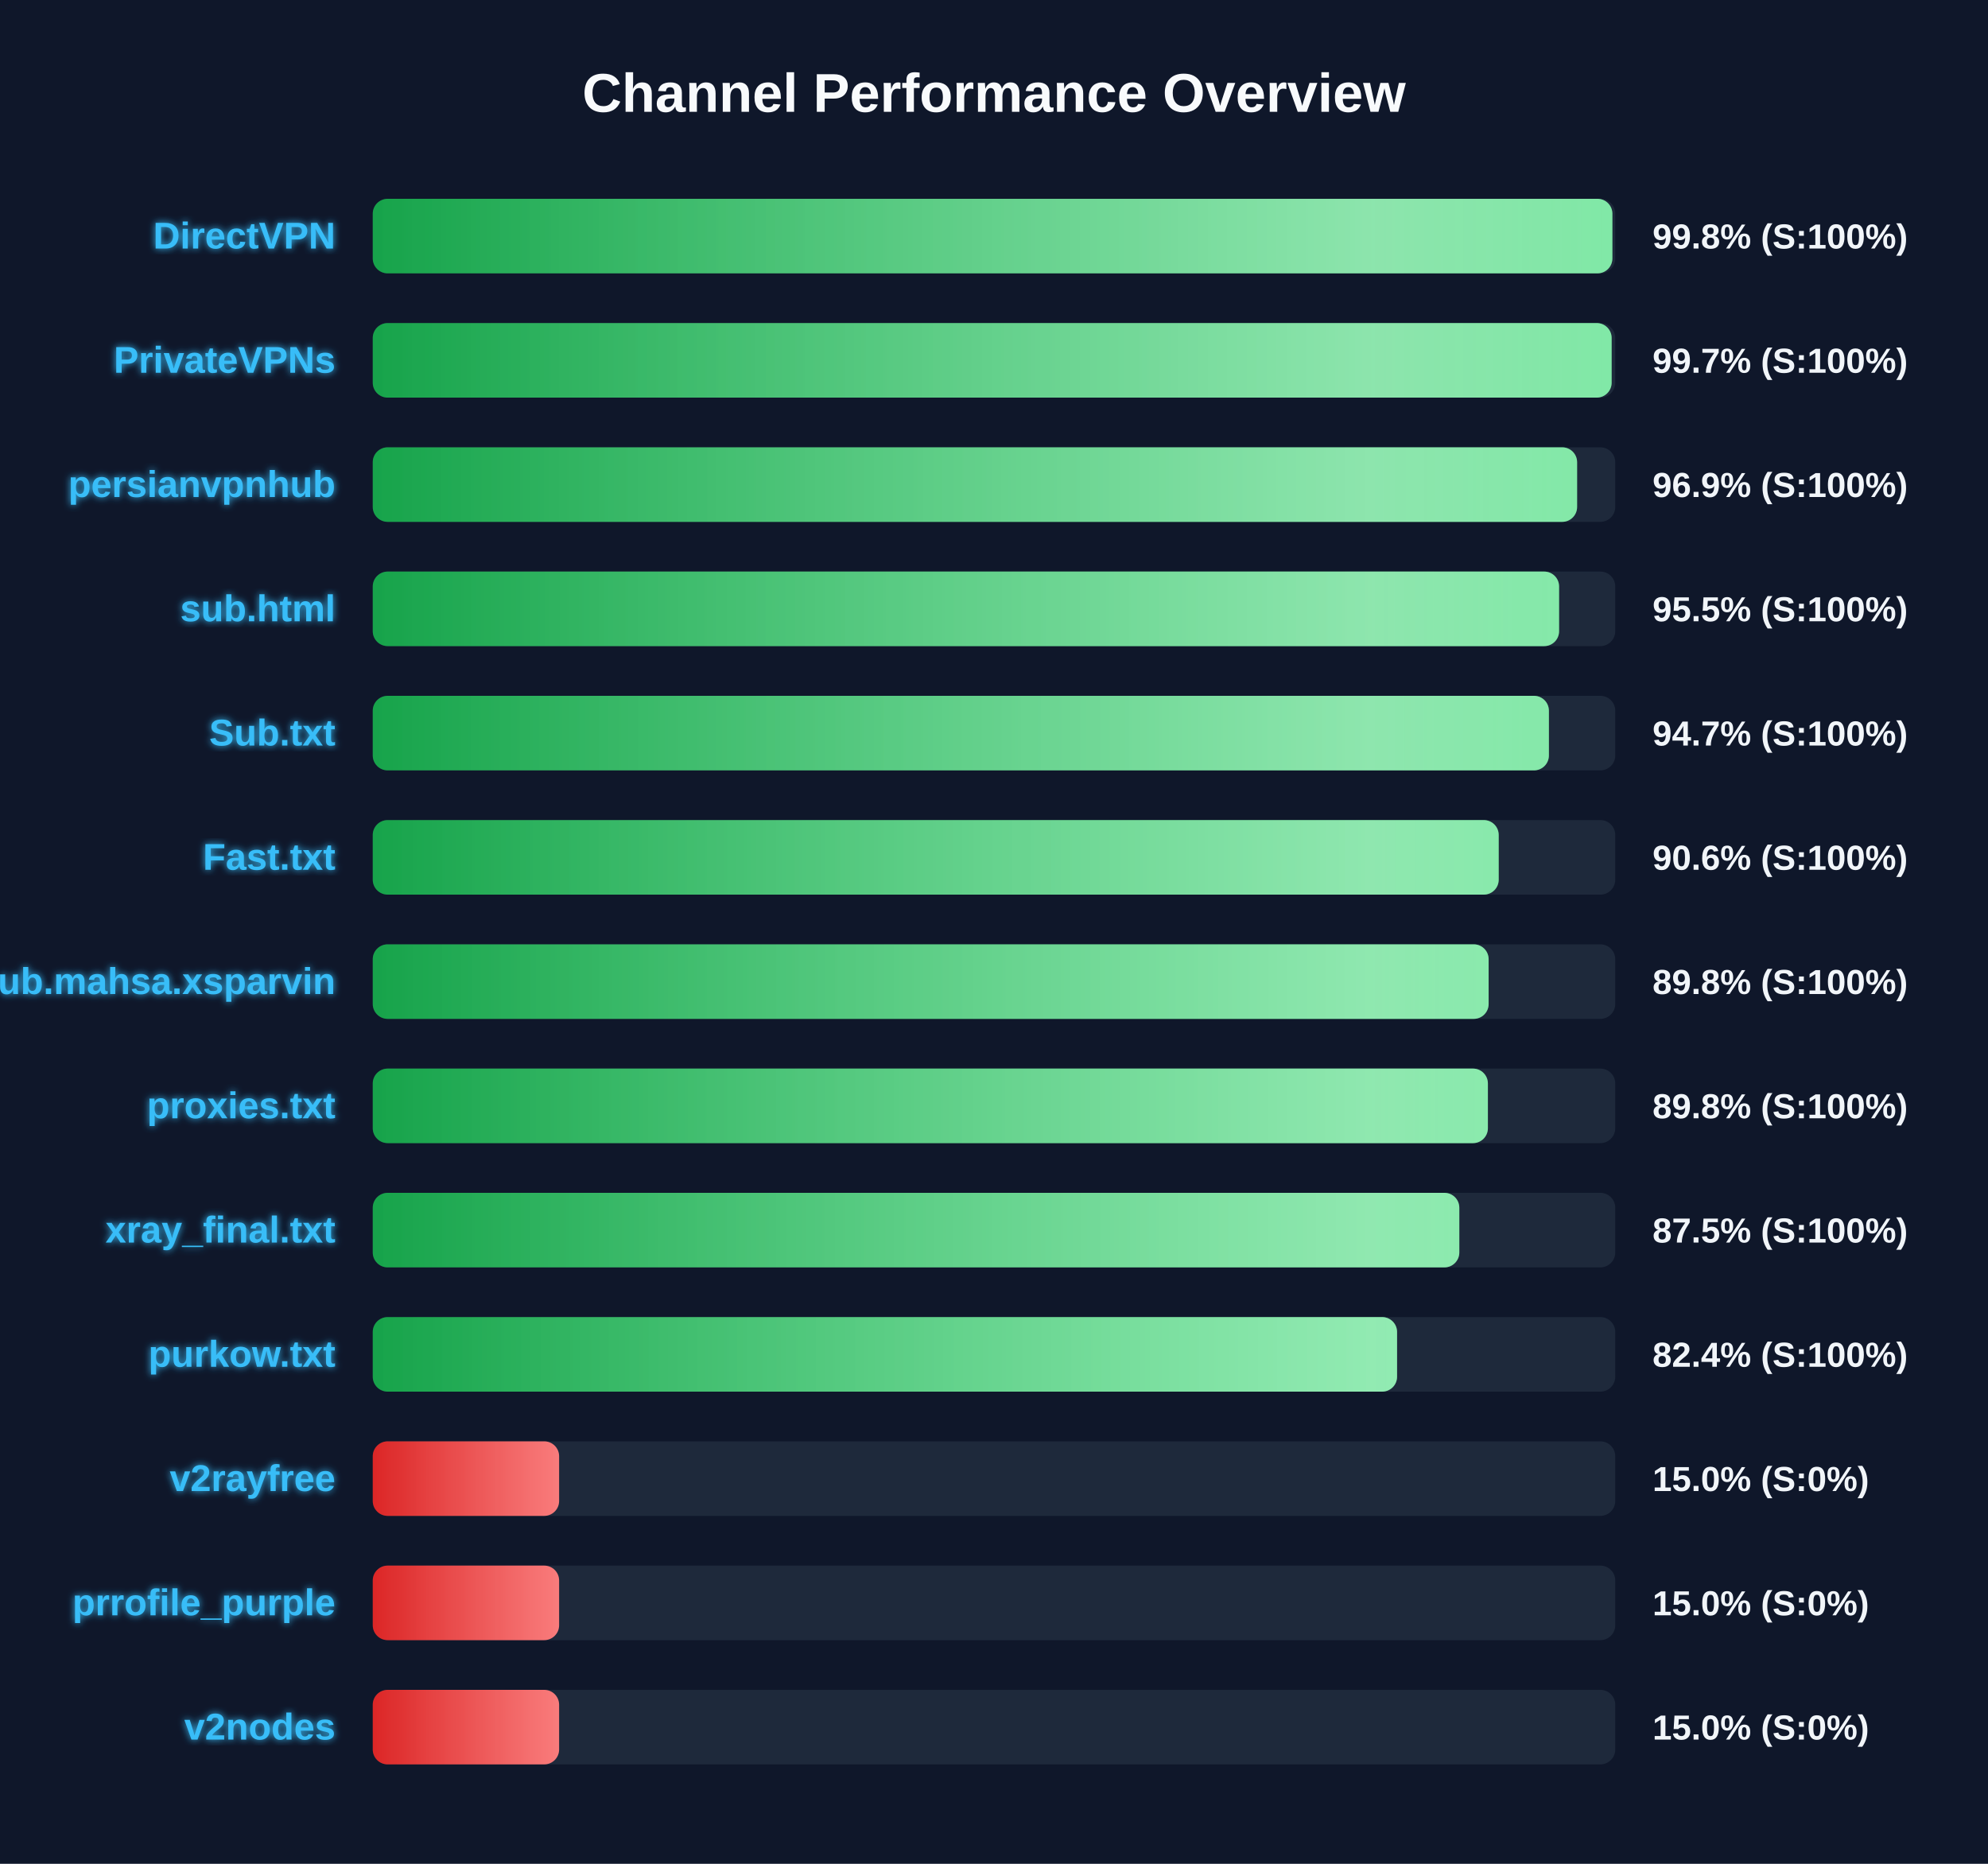
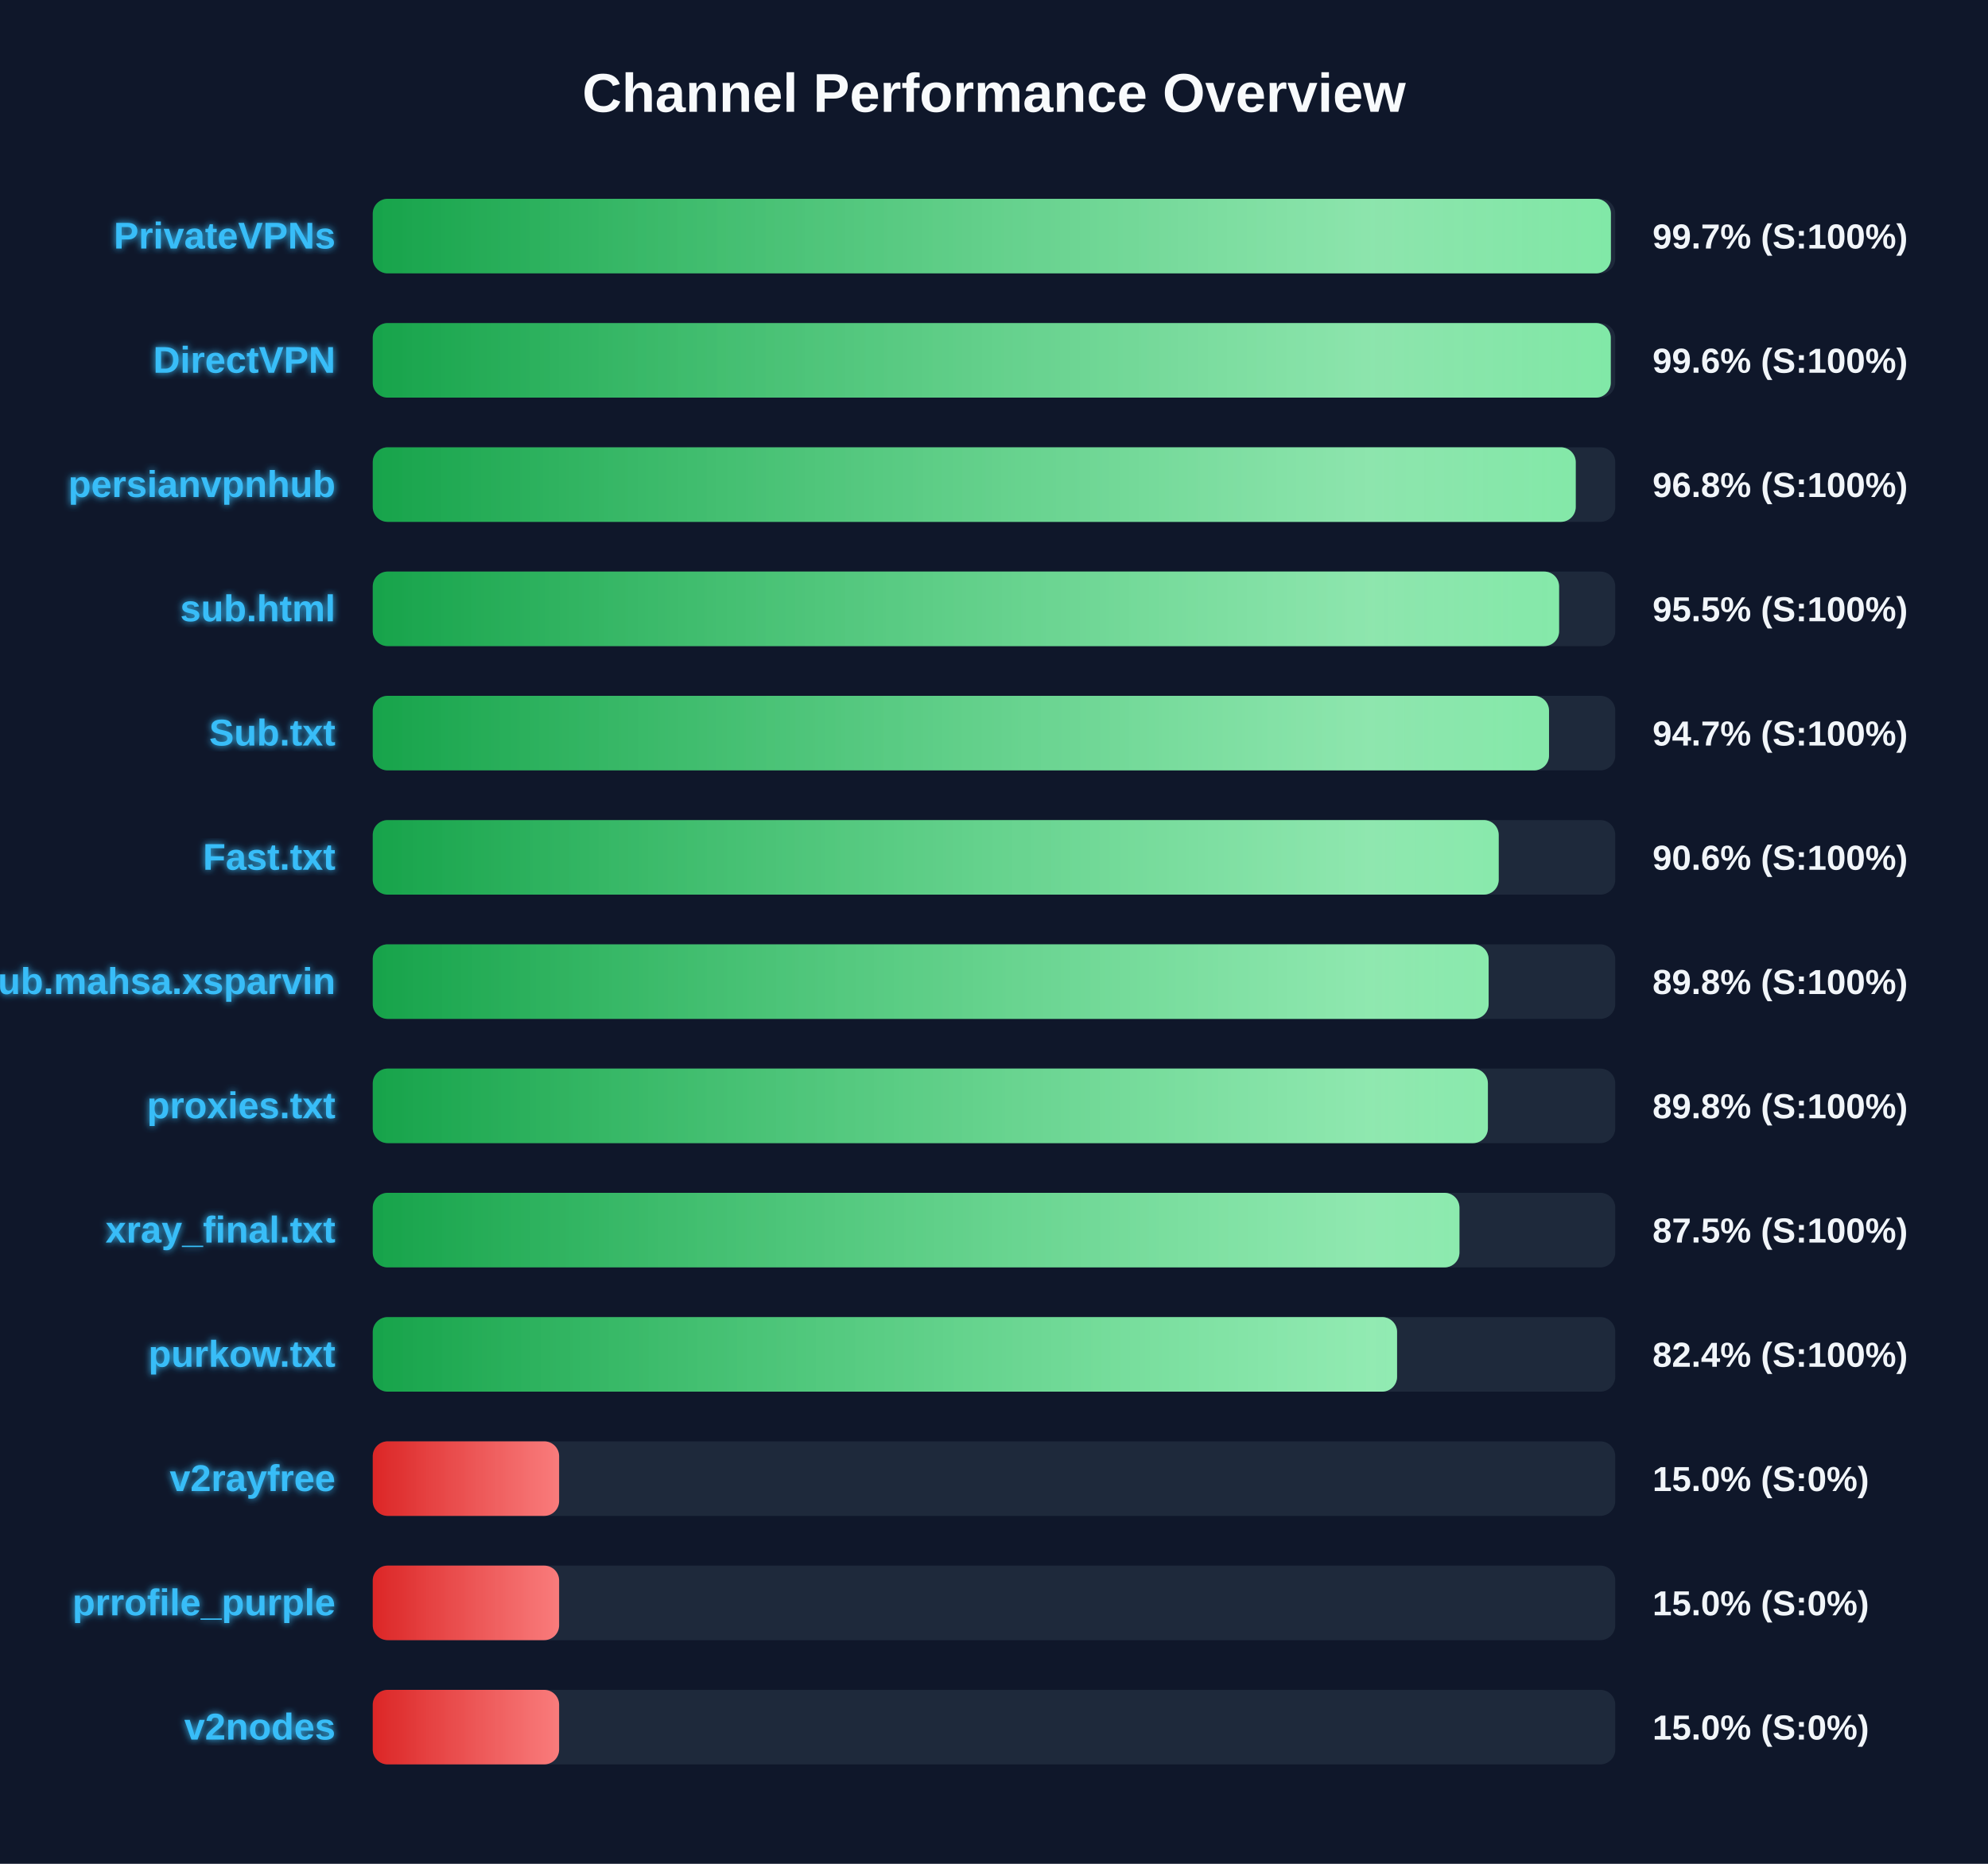
<svg xmlns="http://www.w3.org/2000/svg" width="800" height="750" version="1.1">
  <defs>
    <linearGradient id="grad-green" x1="0%" y1="0%" x2="100%" y2="0%">
      <stop offset="0%" stop-color="#16a34a" />
      <stop offset="100%" stop-color="#4ade80" />
    </linearGradient>
    <linearGradient id="grad-yellow" x1="0%" y1="0%" x2="100%" y2="0%">
      <stop offset="0%" stop-color="#ca8a04" />
      <stop offset="100%" stop-color="#fde047" />
    </linearGradient>
    <linearGradient id="grad-red" x1="0%" y1="0%" x2="100%" y2="0%">
      <stop offset="0%" stop-color="#dc2626" />
      <stop offset="100%" stop-color="#f87171" />
    </linearGradient>
    <linearGradient id="shimmer" x1="0%" y1="0%" x2="100%" y2="0%">
      <stop offset="0%" stop-color="rgba(255,255,255,0)" />
      <stop offset="50%" stop-color="rgba(255,255,255,0.4)" />
      <stop offset="100%" stop-color="rgba(255,255,255,0)" />
    </linearGradient>
    <filter id="glow" x="-20%" y="-20%" width="140%" height="140%">
      <feGaussianBlur stdDeviation="1.5" result="blur" />
      <feComposite in="SourceGraphic" in2="blur" operator="over" />
    </filter>
  </defs>
  <style>
        .bg-rect { fill: #0f172a; }
        .title { font: bold 22px 'Segoe UI', Arial, sans-serif; fill: #f8fafc; }
        .row { font: bold 15px 'Segoe UI', Arial, sans-serif; fill: #38bdf8; filter: url(#glow); }
        .score { font: bold 14px 'Segoe UI', Arial, sans-serif; fill: #f1f5f9; }
        @keyframes shimmer-anim {
            0% { transform: translateX(-100%); }
            100% { transform: translateX(200%); }
        }
        .shimmer-rect {
            animation: shimmer-anim 2.5s infinite linear;
        }
    </style>
  <rect width="100%" height="100%" class="bg-rect" />
  <text x="400" y="45" text-anchor="middle" class="title">Channel Performance Overview</text>
  <rect x="150" y="80" width="500" height="30" fill="#1e293b" rx="6" />
  <clipPath id="clip-0">
-     <rect x="150" y="80" width="498.85" height="30" rx="6" />
+     <rect x="150" y="80" width="498.25" height="30" rx="6" />
  </clipPath>
-   <rect x="150" y="80" width="498.85" height="30" fill="url(#grad-green)" rx="6" />
+   <rect x="150" y="80" width="498.25" height="30" fill="url(#grad-green)" rx="6" />
  <g clip-path="url(#clip-0)">
    <rect x="150" y="80" width="100%" height="30" fill="url(#shimmer)" class="shimmer-rect" />
  </g>
-   <text x="135" y="100" text-anchor="end" class="row">DirectVPN</text>
-   <text x="665" y="100" text-anchor="start" class="score">99.8% (S:100%)</text>
+   <text x="135" y="100" text-anchor="end" class="row">PrivateVPNs</text>
+   <text x="665" y="100" text-anchor="start" class="score">99.7% (S:100%)</text>
  <rect x="150" y="130" width="500" height="30" fill="#1e293b" rx="6" />
  <clipPath id="clip-1">
-     <rect x="150" y="130" width="498.55" height="30" rx="6" />
+     <rect x="150" y="130" width="498.2" height="30" rx="6" />
  </clipPath>
-   <rect x="150" y="130" width="498.55" height="30" fill="url(#grad-green)" rx="6" />
+   <rect x="150" y="130" width="498.2" height="30" fill="url(#grad-green)" rx="6" />
  <g clip-path="url(#clip-1)">
    <rect x="150" y="130" width="100%" height="30" fill="url(#shimmer)" class="shimmer-rect" />
  </g>
-   <text x="135" y="150" text-anchor="end" class="row">PrivateVPNs</text>
-   <text x="665" y="150" text-anchor="start" class="score">99.7% (S:100%)</text>
+   <text x="135" y="150" text-anchor="end" class="row">DirectVPN</text>
+   <text x="665" y="150" text-anchor="start" class="score">99.6% (S:100%)</text>
  <rect x="150" y="180" width="500" height="30" fill="#1e293b" rx="6" />
  <clipPath id="clip-2">
-     <rect x="150" y="180" width="484.65" height="30" rx="6" />
+     <rect x="150" y="180" width="484.1" height="30" rx="6" />
  </clipPath>
-   <rect x="150" y="180" width="484.65" height="30" fill="url(#grad-green)" rx="6" />
+   <rect x="150" y="180" width="484.1" height="30" fill="url(#grad-green)" rx="6" />
  <g clip-path="url(#clip-2)">
    <rect x="150" y="180" width="100%" height="30" fill="url(#shimmer)" class="shimmer-rect" />
  </g>
  <text x="135" y="200" text-anchor="end" class="row">persianvpnhub</text>
-   <text x="665" y="200" text-anchor="start" class="score">96.9% (S:100%)</text>
+   <text x="665" y="200" text-anchor="start" class="score">96.8% (S:100%)</text>
  <rect x="150" y="230" width="500" height="30" fill="#1e293b" rx="6" />
  <clipPath id="clip-3">
    <rect x="150" y="230" width="477.4" height="30" rx="6" />
  </clipPath>
  <rect x="150" y="230" width="477.4" height="30" fill="url(#grad-green)" rx="6" />
  <g clip-path="url(#clip-3)">
    <rect x="150" y="230" width="100%" height="30" fill="url(#shimmer)" class="shimmer-rect" />
  </g>
  <text x="135" y="250" text-anchor="end" class="row">sub.html</text>
  <text x="665" y="250" text-anchor="start" class="score">95.5% (S:100%)</text>
  <rect x="150" y="280" width="500" height="30" fill="#1e293b" rx="6" />
  <clipPath id="clip-4">
-     <rect x="150" y="280" width="473.3" height="30" rx="6" />
+     <rect x="150" y="280" width="473.35" height="30" rx="6" />
  </clipPath>
-   <rect x="150" y="280" width="473.3" height="30" fill="url(#grad-green)" rx="6" />
+   <rect x="150" y="280" width="473.35" height="30" fill="url(#grad-green)" rx="6" />
  <g clip-path="url(#clip-4)">
    <rect x="150" y="280" width="100%" height="30" fill="url(#shimmer)" class="shimmer-rect" />
  </g>
  <text x="135" y="300" text-anchor="end" class="row">Sub.txt</text>
  <text x="665" y="300" text-anchor="start" class="score">94.7% (S:100%)</text>
  <rect x="150" y="330" width="500" height="30" fill="#1e293b" rx="6" />
  <clipPath id="clip-5">
    <rect x="150" y="330" width="453.1" height="30" rx="6" />
  </clipPath>
  <rect x="150" y="330" width="453.1" height="30" fill="url(#grad-green)" rx="6" />
  <g clip-path="url(#clip-5)">
    <rect x="150" y="330" width="100%" height="30" fill="url(#shimmer)" class="shimmer-rect" />
  </g>
  <text x="135" y="350" text-anchor="end" class="row">Fast.txt</text>
  <text x="665" y="350" text-anchor="start" class="score">90.6% (S:100%)</text>
  <rect x="150" y="380" width="500" height="30" fill="#1e293b" rx="6" />
  <clipPath id="clip-6">
    <rect x="150" y="380" width="449.05" height="30" rx="6" />
  </clipPath>
  <rect x="150" y="380" width="449.05" height="30" fill="url(#grad-green)" rx="6" />
  <g clip-path="url(#clip-6)">
    <rect x="150" y="380" width="100%" height="30" fill="url(#shimmer)" class="shimmer-rect" />
  </g>
  <text x="135" y="400" text-anchor="end" class="row">Sub.mahsa.xsparvin</text>
  <text x="665" y="400" text-anchor="start" class="score">89.8% (S:100%)</text>
  <rect x="150" y="430" width="500" height="30" fill="#1e293b" rx="6" />
  <clipPath id="clip-7">
    <rect x="150" y="430" width="448.75" height="30" rx="6" />
  </clipPath>
  <rect x="150" y="430" width="448.75" height="30" fill="url(#grad-green)" rx="6" />
  <g clip-path="url(#clip-7)">
    <rect x="150" y="430" width="100%" height="30" fill="url(#shimmer)" class="shimmer-rect" />
  </g>
  <text x="135" y="450" text-anchor="end" class="row">proxies.txt</text>
  <text x="665" y="450" text-anchor="start" class="score">89.8% (S:100%)</text>
  <rect x="150" y="480" width="500" height="30" fill="#1e293b" rx="6" />
  <clipPath id="clip-8">
-     <rect x="150" y="480" width="437.25" height="30" rx="6" />
+     <rect x="150" y="480" width="437.3" height="30" rx="6" />
  </clipPath>
-   <rect x="150" y="480" width="437.25" height="30" fill="url(#grad-green)" rx="6" />
+   <rect x="150" y="480" width="437.3" height="30" fill="url(#grad-green)" rx="6" />
  <g clip-path="url(#clip-8)">
    <rect x="150" y="480" width="100%" height="30" fill="url(#shimmer)" class="shimmer-rect" />
  </g>
  <text x="135" y="500" text-anchor="end" class="row">xray_final.txt</text>
  <text x="665" y="500" text-anchor="start" class="score">87.5% (S:100%)</text>
  <rect x="150" y="530" width="500" height="30" fill="#1e293b" rx="6" />
  <clipPath id="clip-9">
    <rect x="150" y="530" width="412.2" height="30" rx="6" />
  </clipPath>
  <rect x="150" y="530" width="412.2" height="30" fill="url(#grad-green)" rx="6" />
  <g clip-path="url(#clip-9)">
    <rect x="150" y="530" width="100%" height="30" fill="url(#shimmer)" class="shimmer-rect" />
  </g>
  <text x="135" y="550" text-anchor="end" class="row">purkow.txt</text>
  <text x="665" y="550" text-anchor="start" class="score">82.4% (S:100%)</text>
  <rect x="150" y="580" width="500" height="30" fill="#1e293b" rx="6" />
  <clipPath id="clip-10">
    <rect x="150" y="580" width="75.0" height="30" rx="6" />
  </clipPath>
  <rect x="150" y="580" width="75.0" height="30" fill="url(#grad-red)" rx="6" />
  <g clip-path="url(#clip-10)">
    <rect x="150" y="580" width="100%" height="30" fill="url(#shimmer)" class="shimmer-rect" />
  </g>
  <text x="135" y="600" text-anchor="end" class="row">v2rayfree</text>
  <text x="665" y="600" text-anchor="start" class="score">15.0% (S:0%)</text>
  <rect x="150" y="630" width="500" height="30" fill="#1e293b" rx="6" />
  <clipPath id="clip-11">
    <rect x="150" y="630" width="75.0" height="30" rx="6" />
  </clipPath>
  <rect x="150" y="630" width="75.0" height="30" fill="url(#grad-red)" rx="6" />
  <g clip-path="url(#clip-11)">
    <rect x="150" y="630" width="100%" height="30" fill="url(#shimmer)" class="shimmer-rect" />
  </g>
  <text x="135" y="650" text-anchor="end" class="row">prrofile_purple</text>
  <text x="665" y="650" text-anchor="start" class="score">15.0% (S:0%)</text>
  <rect x="150" y="680" width="500" height="30" fill="#1e293b" rx="6" />
  <clipPath id="clip-12">
    <rect x="150" y="680" width="75.0" height="30" rx="6" />
  </clipPath>
  <rect x="150" y="680" width="75.0" height="30" fill="url(#grad-red)" rx="6" />
  <g clip-path="url(#clip-12)">
    <rect x="150" y="680" width="100%" height="30" fill="url(#shimmer)" class="shimmer-rect" />
  </g>
  <text x="135" y="700" text-anchor="end" class="row">v2nodes</text>
  <text x="665" y="700" text-anchor="start" class="score">15.0% (S:0%)</text>
</svg>
